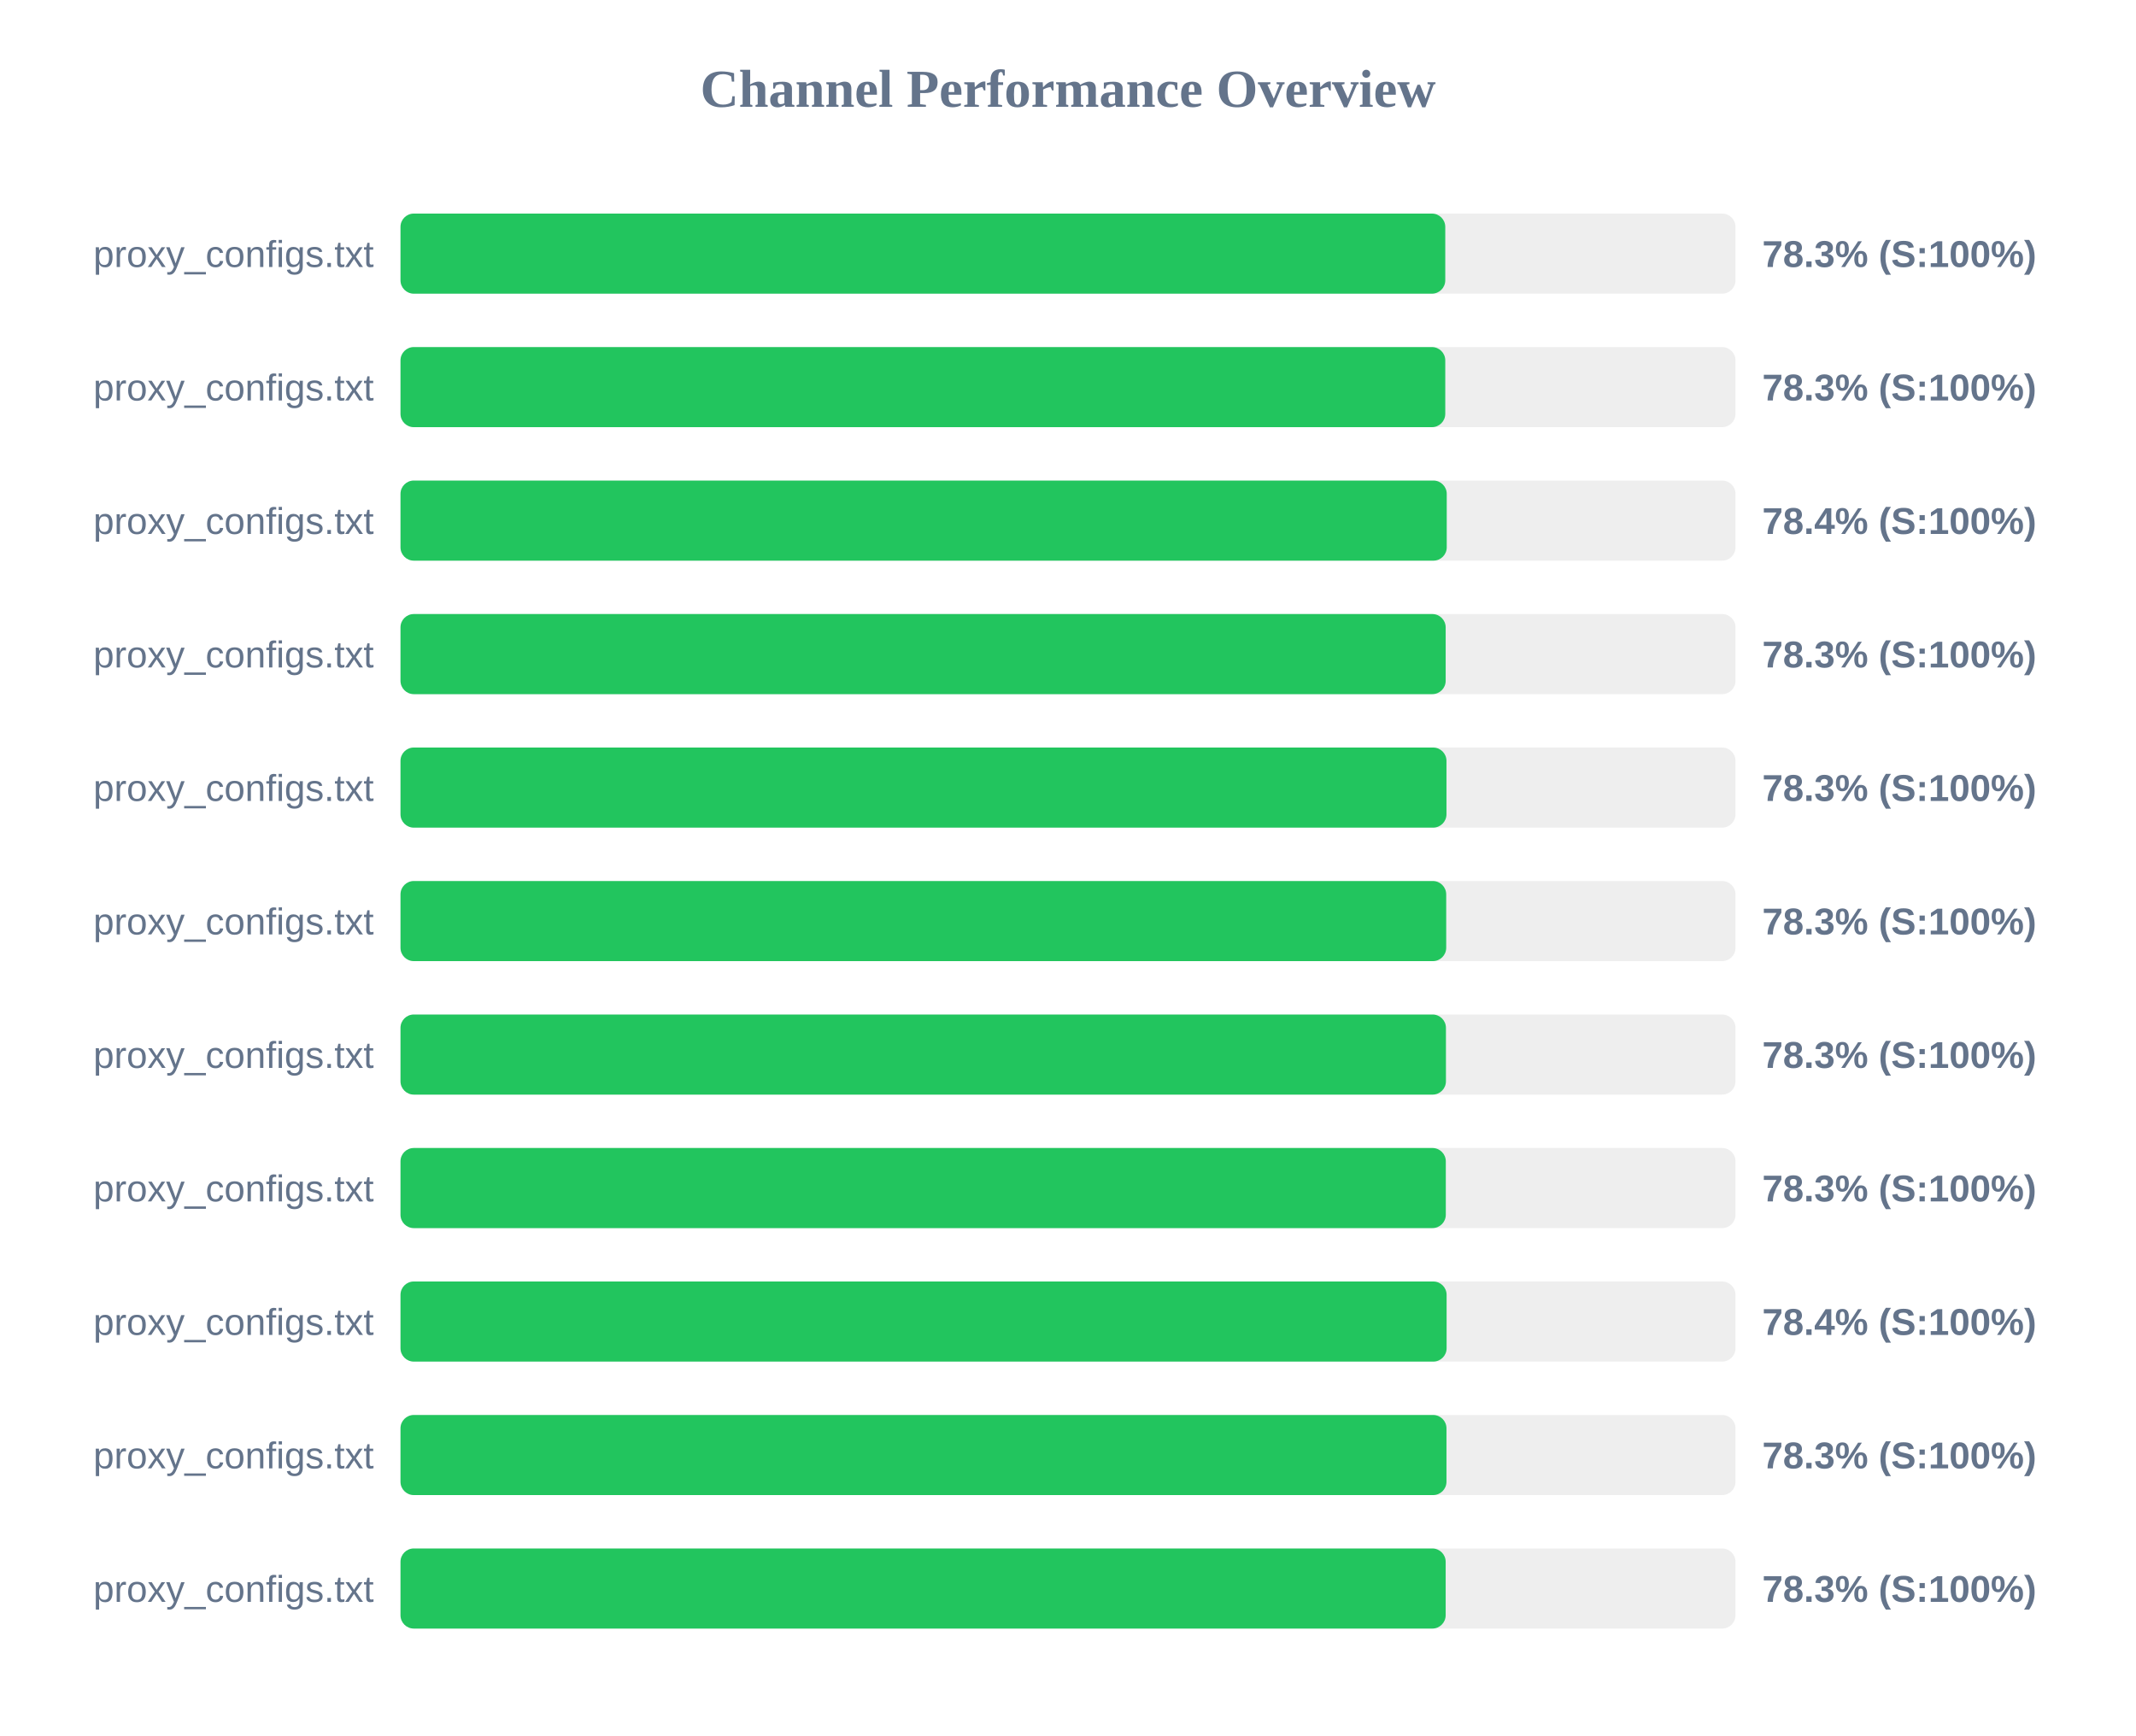
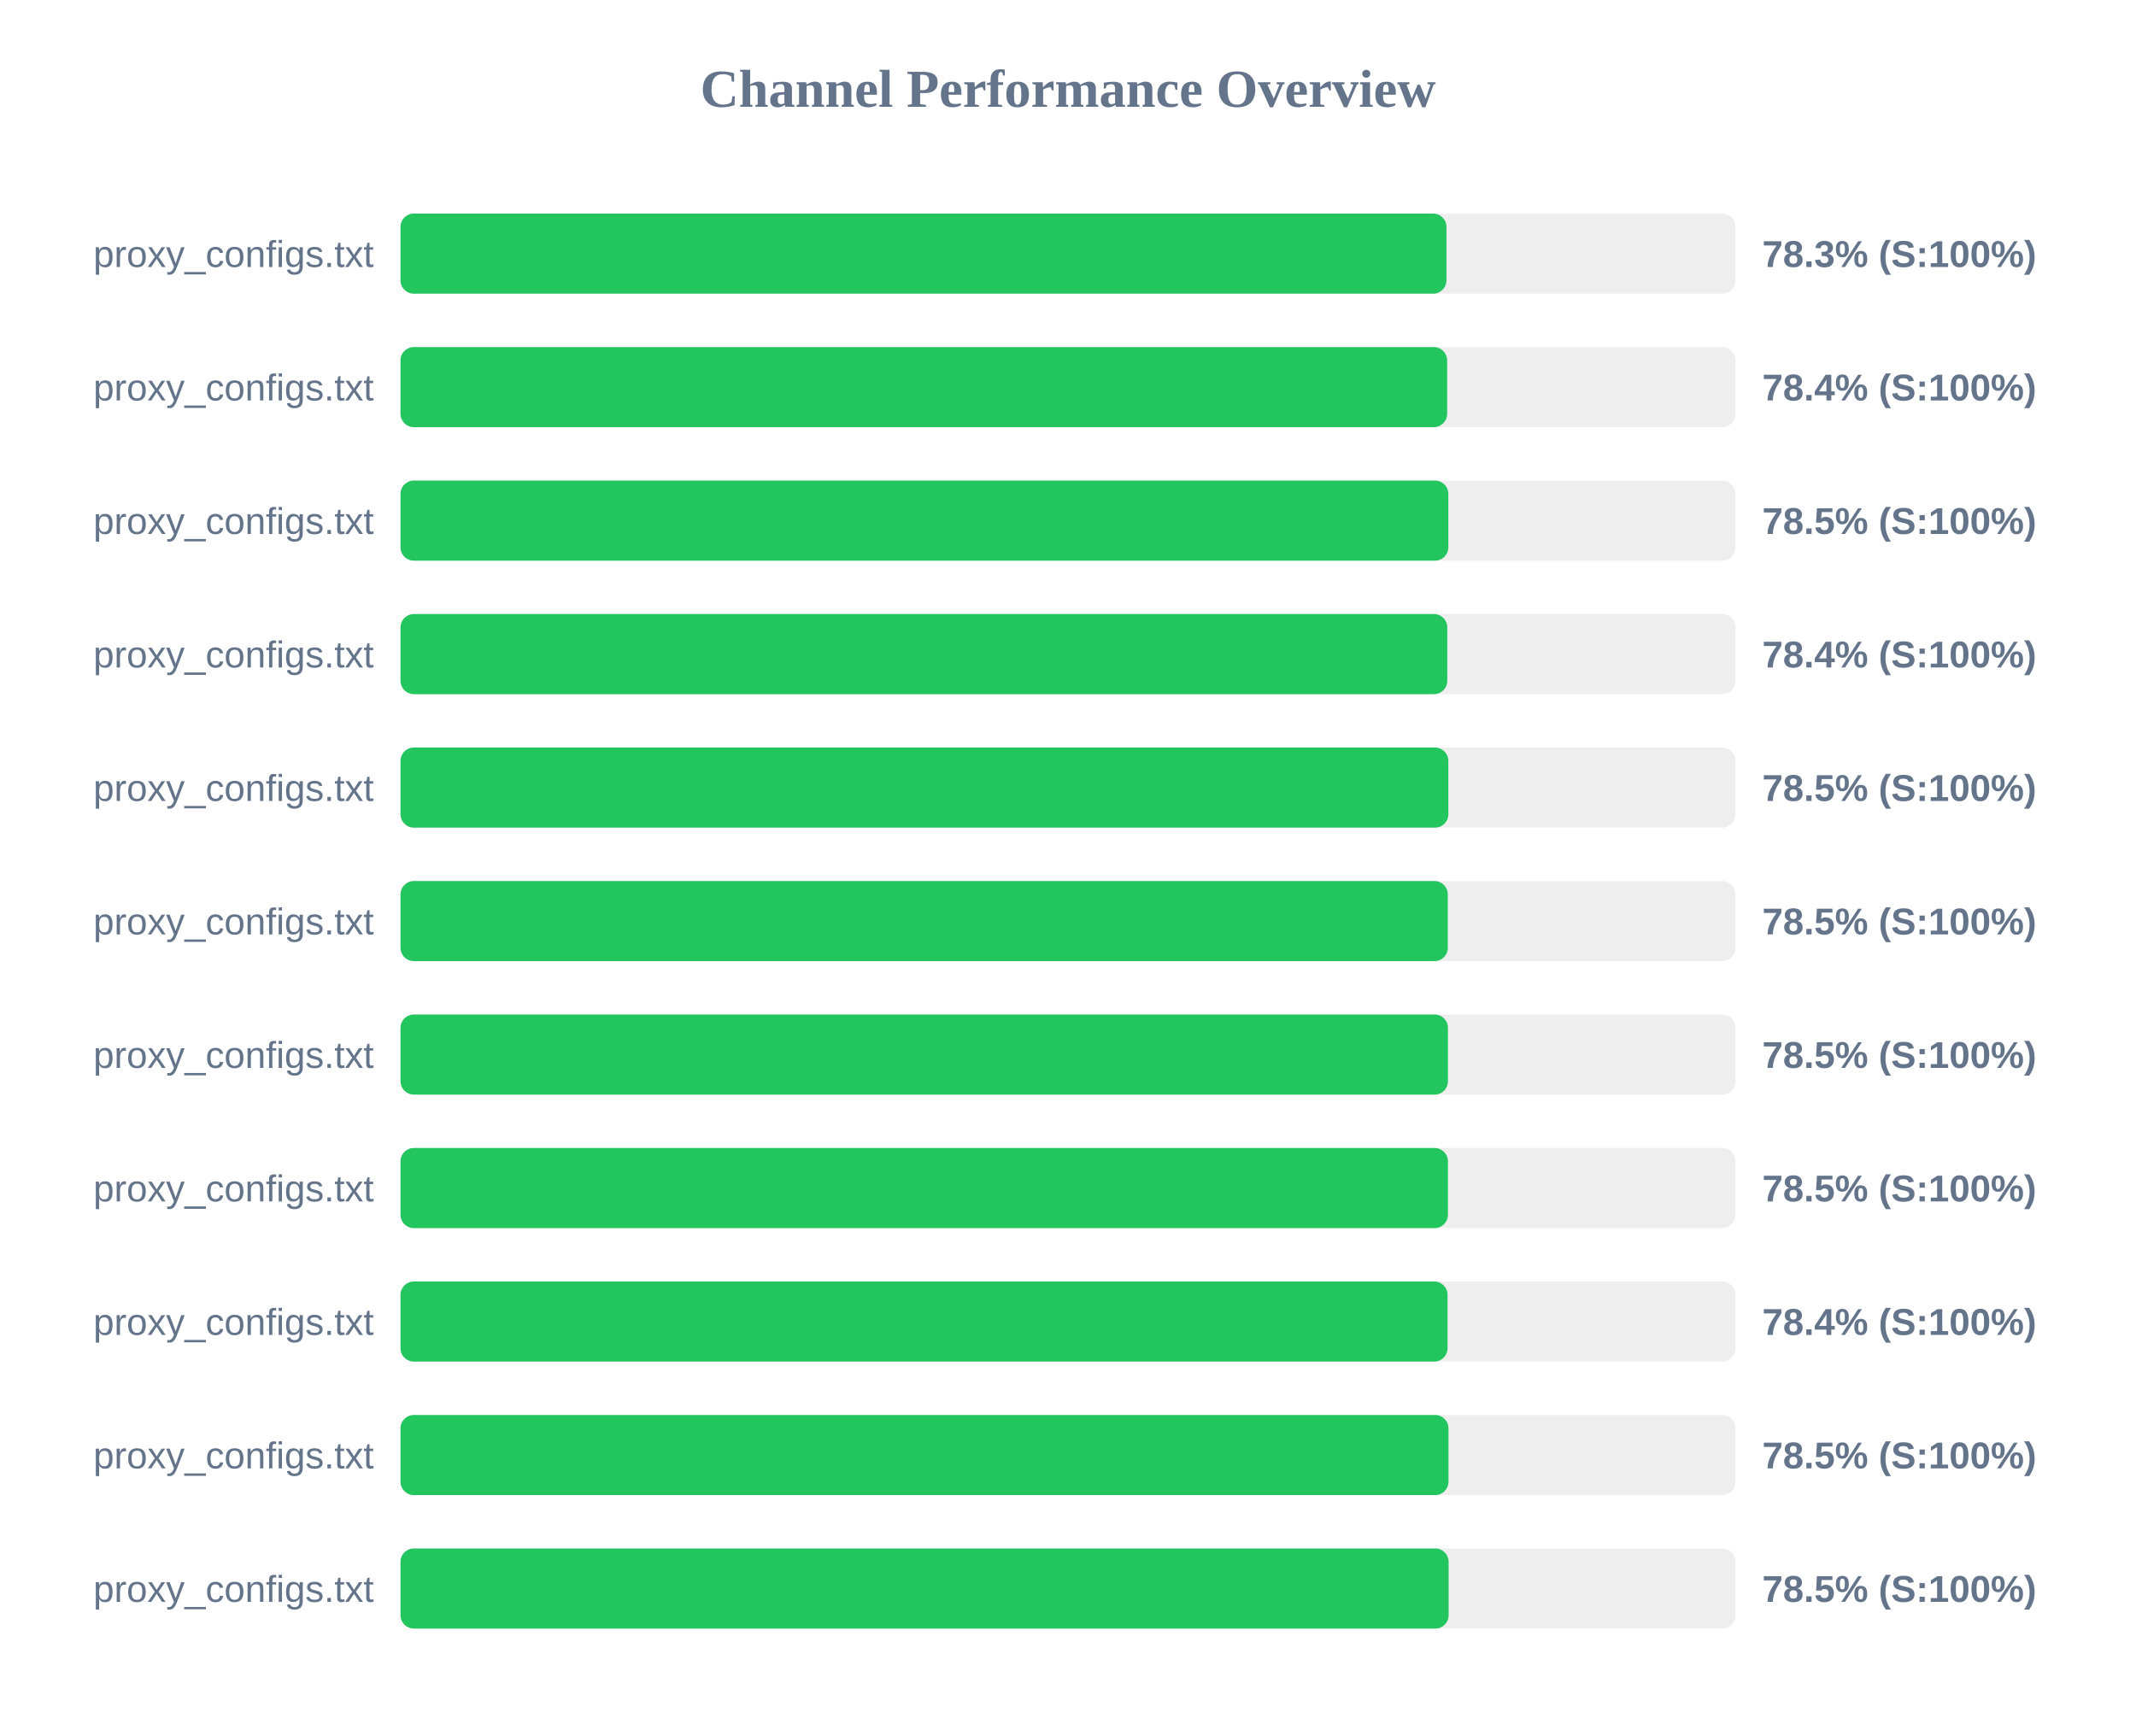
<svg xmlns="http://www.w3.org/2000/svg" width="800" height="650" version="1.1">
  <style>
        .row { font: 14px Arial; fill: #64748b; }
        .score { font: bold 14px Arial; fill: #64748b; }
    </style>
  <text x="400" y="40" text-anchor="middle" font-size="20px" font-weight="bold" fill="#64748b">Channel Performance Overview</text>
  <rect x="150" y="80" width="500" height="30" fill="#eee" rx="5" />
-   <rect x="150" y="80" width="391.3" height="30" fill="#22c55e" rx="5" />
+   <rect x="150" y="80" width="391.75" height="30" fill="#22c55e" rx="5" />
  <text x="140" y="100" text-anchor="end" class="row">proxy_configs.txt</text>
  <text x="660" y="100" text-anchor="start" class="score">78.3% (S:100%)</text>
  <rect x="150" y="130" width="500" height="30" fill="#eee" rx="5" />
-   <rect x="150" y="130" width="391.3" height="30" fill="#22c55e" rx="5" />
+   <rect x="150" y="130" width="392.0" height="30" fill="#22c55e" rx="5" />
  <text x="140" y="150" text-anchor="end" class="row">proxy_configs.txt</text>
-   <text x="660" y="150" text-anchor="start" class="score">78.3% (S:100%)</text>
+   <text x="660" y="150" text-anchor="start" class="score">78.4% (S:100%)</text>
  <rect x="150" y="180" width="500" height="30" fill="#eee" rx="5" />
-   <rect x="150" y="180" width="391.85" height="30" fill="#22c55e" rx="5" />
+   <rect x="150" y="180" width="392.45" height="30" fill="#22c55e" rx="5" />
  <text x="140" y="200" text-anchor="end" class="row">proxy_configs.txt</text>
-   <text x="660" y="200" text-anchor="start" class="score">78.4% (S:100%)</text>
+   <text x="660" y="200" text-anchor="start" class="score">78.5% (S:100%)</text>
  <rect x="150" y="230" width="500" height="30" fill="#eee" rx="5" />
-   <rect x="150" y="230" width="391.45" height="30" fill="#22c55e" rx="5" />
+   <rect x="150" y="230" width="392.05" height="30" fill="#22c55e" rx="5" />
  <text x="140" y="250" text-anchor="end" class="row">proxy_configs.txt</text>
-   <text x="660" y="250" text-anchor="start" class="score">78.3% (S:100%)</text>
+   <text x="660" y="250" text-anchor="start" class="score">78.4% (S:100%)</text>
  <rect x="150" y="280" width="500" height="30" fill="#eee" rx="5" />
-   <rect x="150" y="280" width="391.75" height="30" fill="#22c55e" rx="5" />
+   <rect x="150" y="280" width="392.45" height="30" fill="#22c55e" rx="5" />
  <text x="140" y="300" text-anchor="end" class="row">proxy_configs.txt</text>
-   <text x="660" y="300" text-anchor="start" class="score">78.3% (S:100%)</text>
+   <text x="660" y="300" text-anchor="start" class="score">78.5% (S:100%)</text>
  <rect x="150" y="330" width="500" height="30" fill="#eee" rx="5" />
-   <rect x="150" y="330" width="391.65" height="30" fill="#22c55e" rx="5" />
+   <rect x="150" y="330" width="392.25" height="30" fill="#22c55e" rx="5" />
  <text x="140" y="350" text-anchor="end" class="row">proxy_configs.txt</text>
-   <text x="660" y="350" text-anchor="start" class="score">78.3% (S:100%)</text>
+   <text x="660" y="350" text-anchor="start" class="score">78.5% (S:100%)</text>
  <rect x="150" y="380" width="500" height="30" fill="#eee" rx="5" />
-   <rect x="150" y="380" width="391.55" height="30" fill="#22c55e" rx="5" />
+   <rect x="150" y="380" width="392.3" height="30" fill="#22c55e" rx="5" />
  <text x="140" y="400" text-anchor="end" class="row">proxy_configs.txt</text>
-   <text x="660" y="400" text-anchor="start" class="score">78.3% (S:100%)</text>
+   <text x="660" y="400" text-anchor="start" class="score">78.5% (S:100%)</text>
  <rect x="150" y="430" width="500" height="30" fill="#eee" rx="5" />
-   <rect x="150" y="430" width="391.5" height="30" fill="#22c55e" rx="5" />
+   <rect x="150" y="430" width="392.3" height="30" fill="#22c55e" rx="5" />
  <text x="140" y="450" text-anchor="end" class="row">proxy_configs.txt</text>
-   <text x="660" y="450" text-anchor="start" class="score">78.3% (S:100%)</text>
+   <text x="660" y="450" text-anchor="start" class="score">78.5% (S:100%)</text>
  <rect x="150" y="480" width="500" height="30" fill="#eee" rx="5" />
-   <rect x="150" y="480" width="391.8" height="30" fill="#22c55e" rx="5" />
+   <rect x="150" y="480" width="392.15" height="30" fill="#22c55e" rx="5" />
  <text x="140" y="500" text-anchor="end" class="row">proxy_configs.txt</text>
  <text x="660" y="500" text-anchor="start" class="score">78.4% (S:100%)</text>
  <rect x="150" y="530" width="500" height="30" fill="#eee" rx="5" />
-   <rect x="150" y="530" width="391.75" height="30" fill="#22c55e" rx="5" />
+   <rect x="150" y="530" width="392.5" height="30" fill="#22c55e" rx="5" />
  <text x="140" y="550" text-anchor="end" class="row">proxy_configs.txt</text>
-   <text x="660" y="550" text-anchor="start" class="score">78.3% (S:100%)</text>
+   <text x="660" y="550" text-anchor="start" class="score">78.5% (S:100%)</text>
  <rect x="150" y="580" width="500" height="30" fill="#eee" rx="5" />
-   <rect x="150" y="580" width="391.45" height="30" fill="#22c55e" rx="5" />
+   <rect x="150" y="580" width="392.55" height="30" fill="#22c55e" rx="5" />
  <text x="140" y="600" text-anchor="end" class="row">proxy_configs.txt</text>
-   <text x="660" y="600" text-anchor="start" class="score">78.3% (S:100%)</text>
+   <text x="660" y="600" text-anchor="start" class="score">78.5% (S:100%)</text>
</svg>
